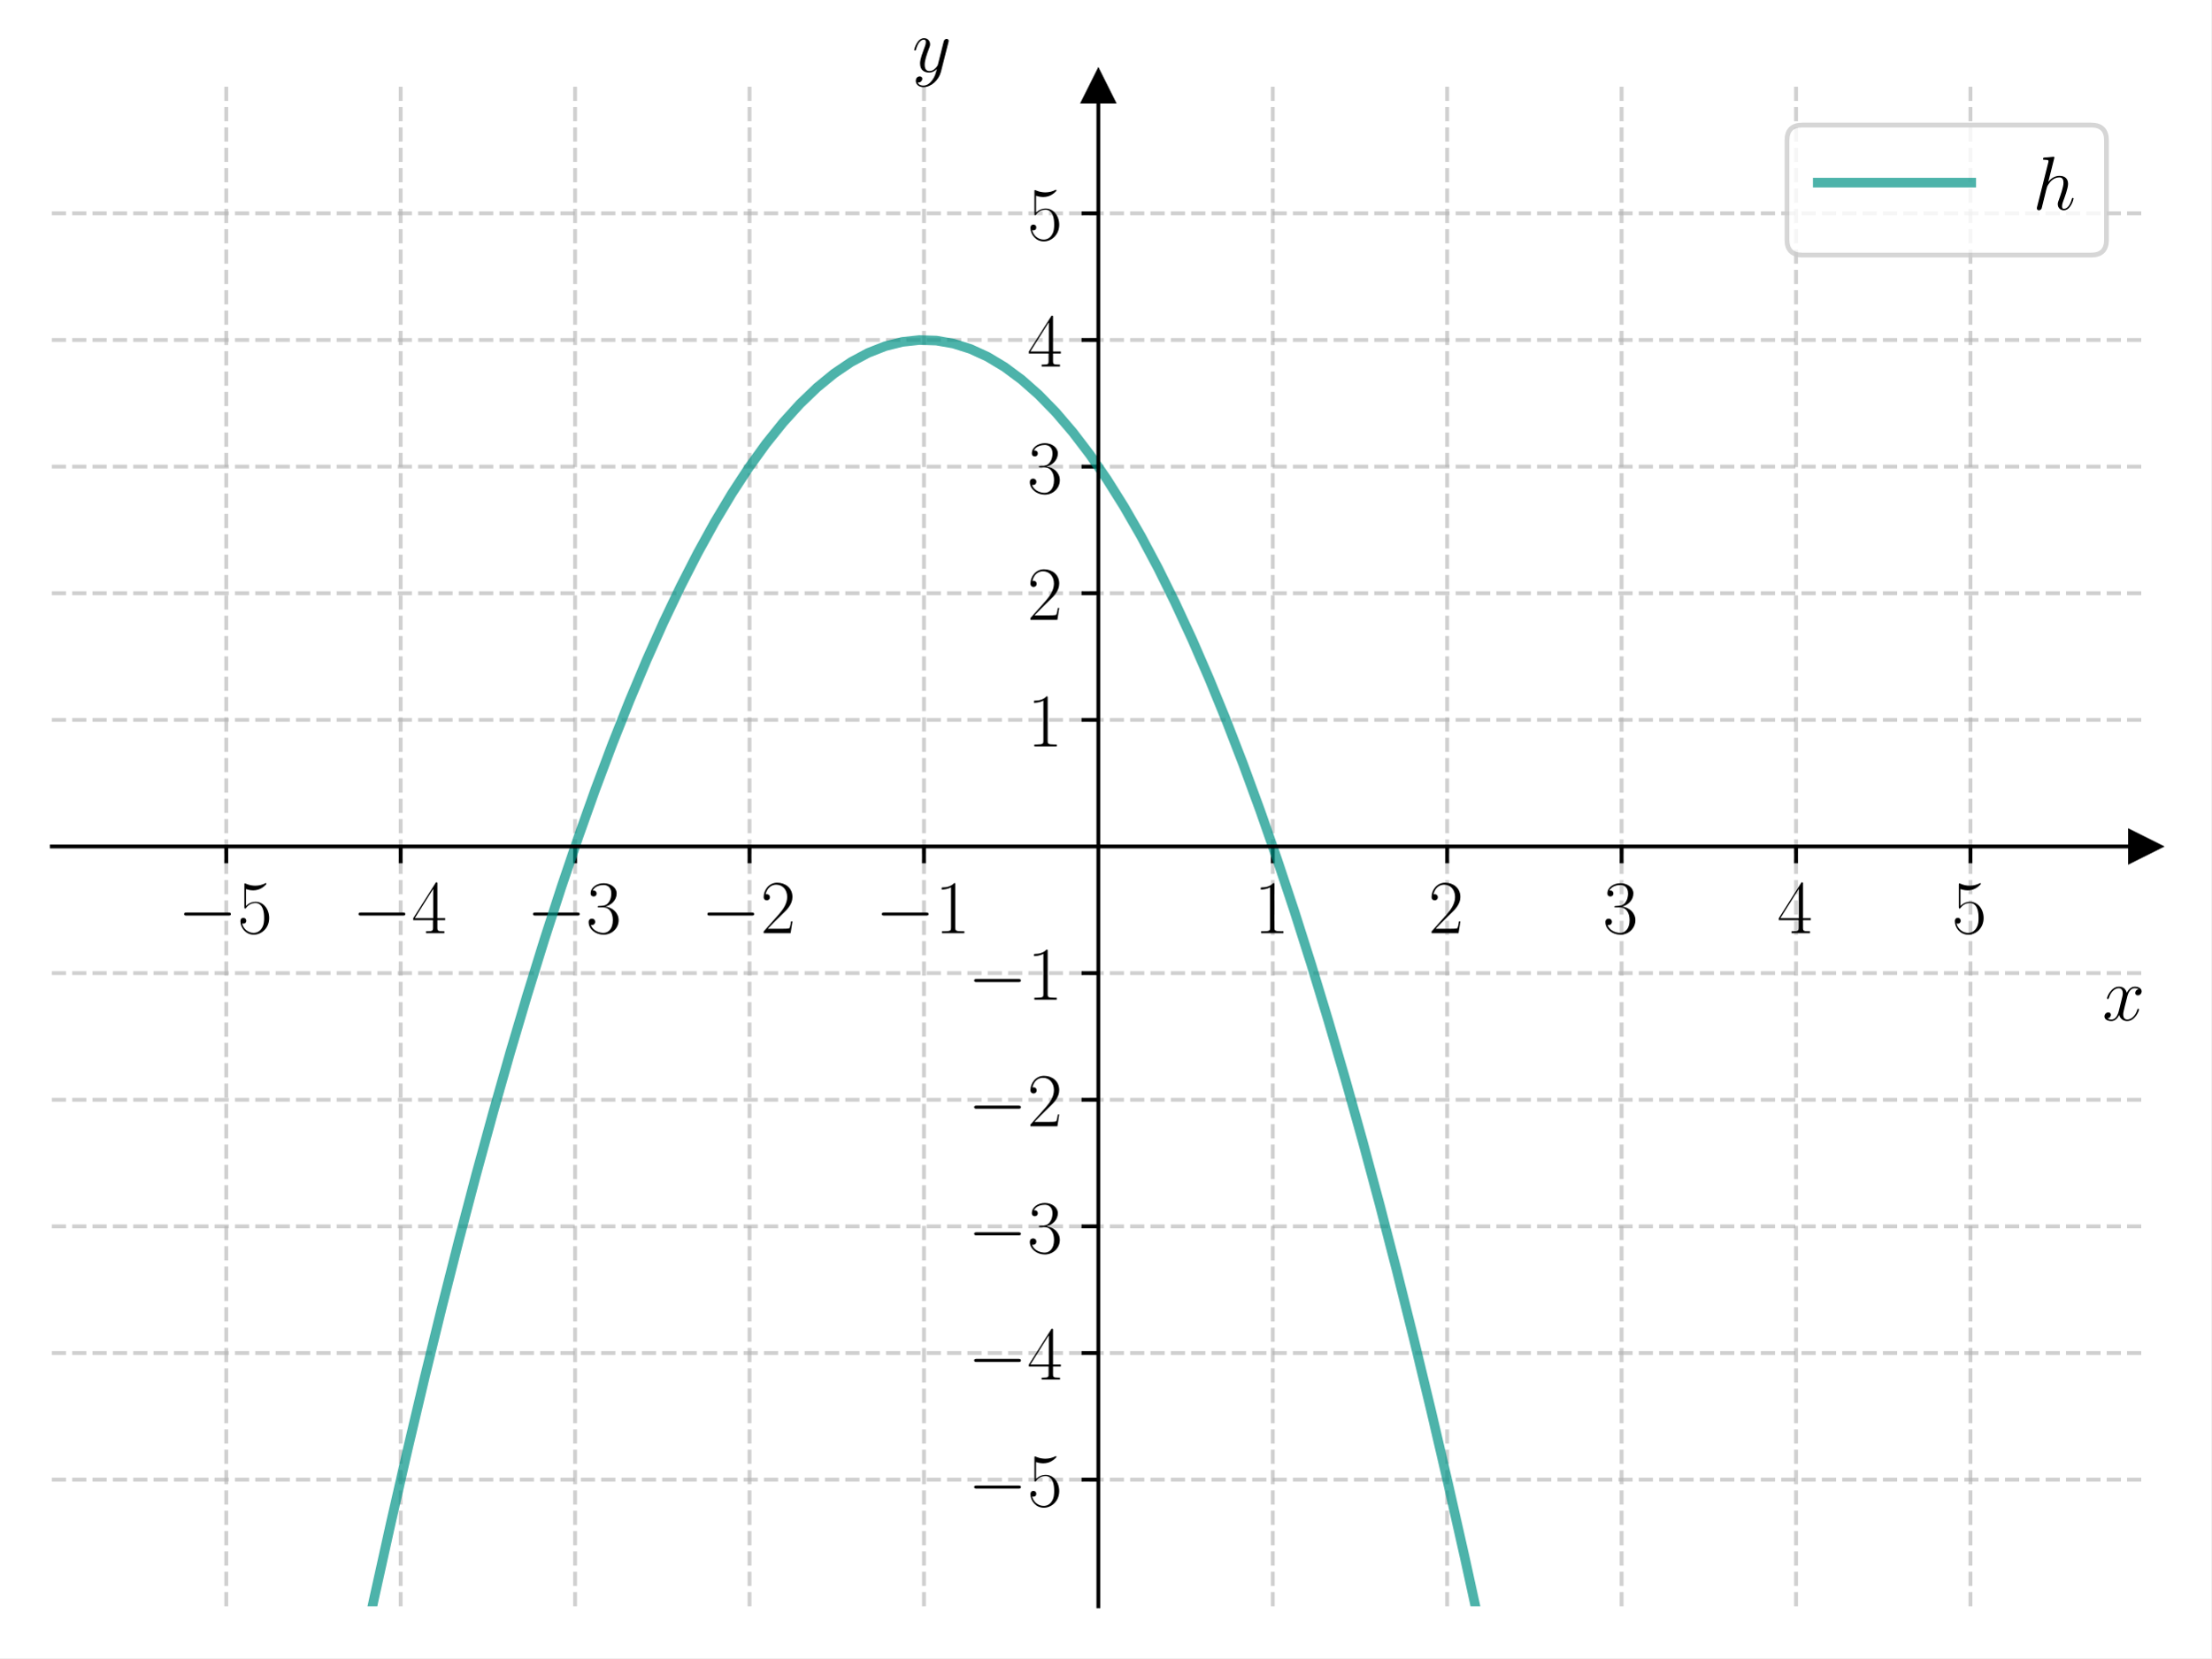
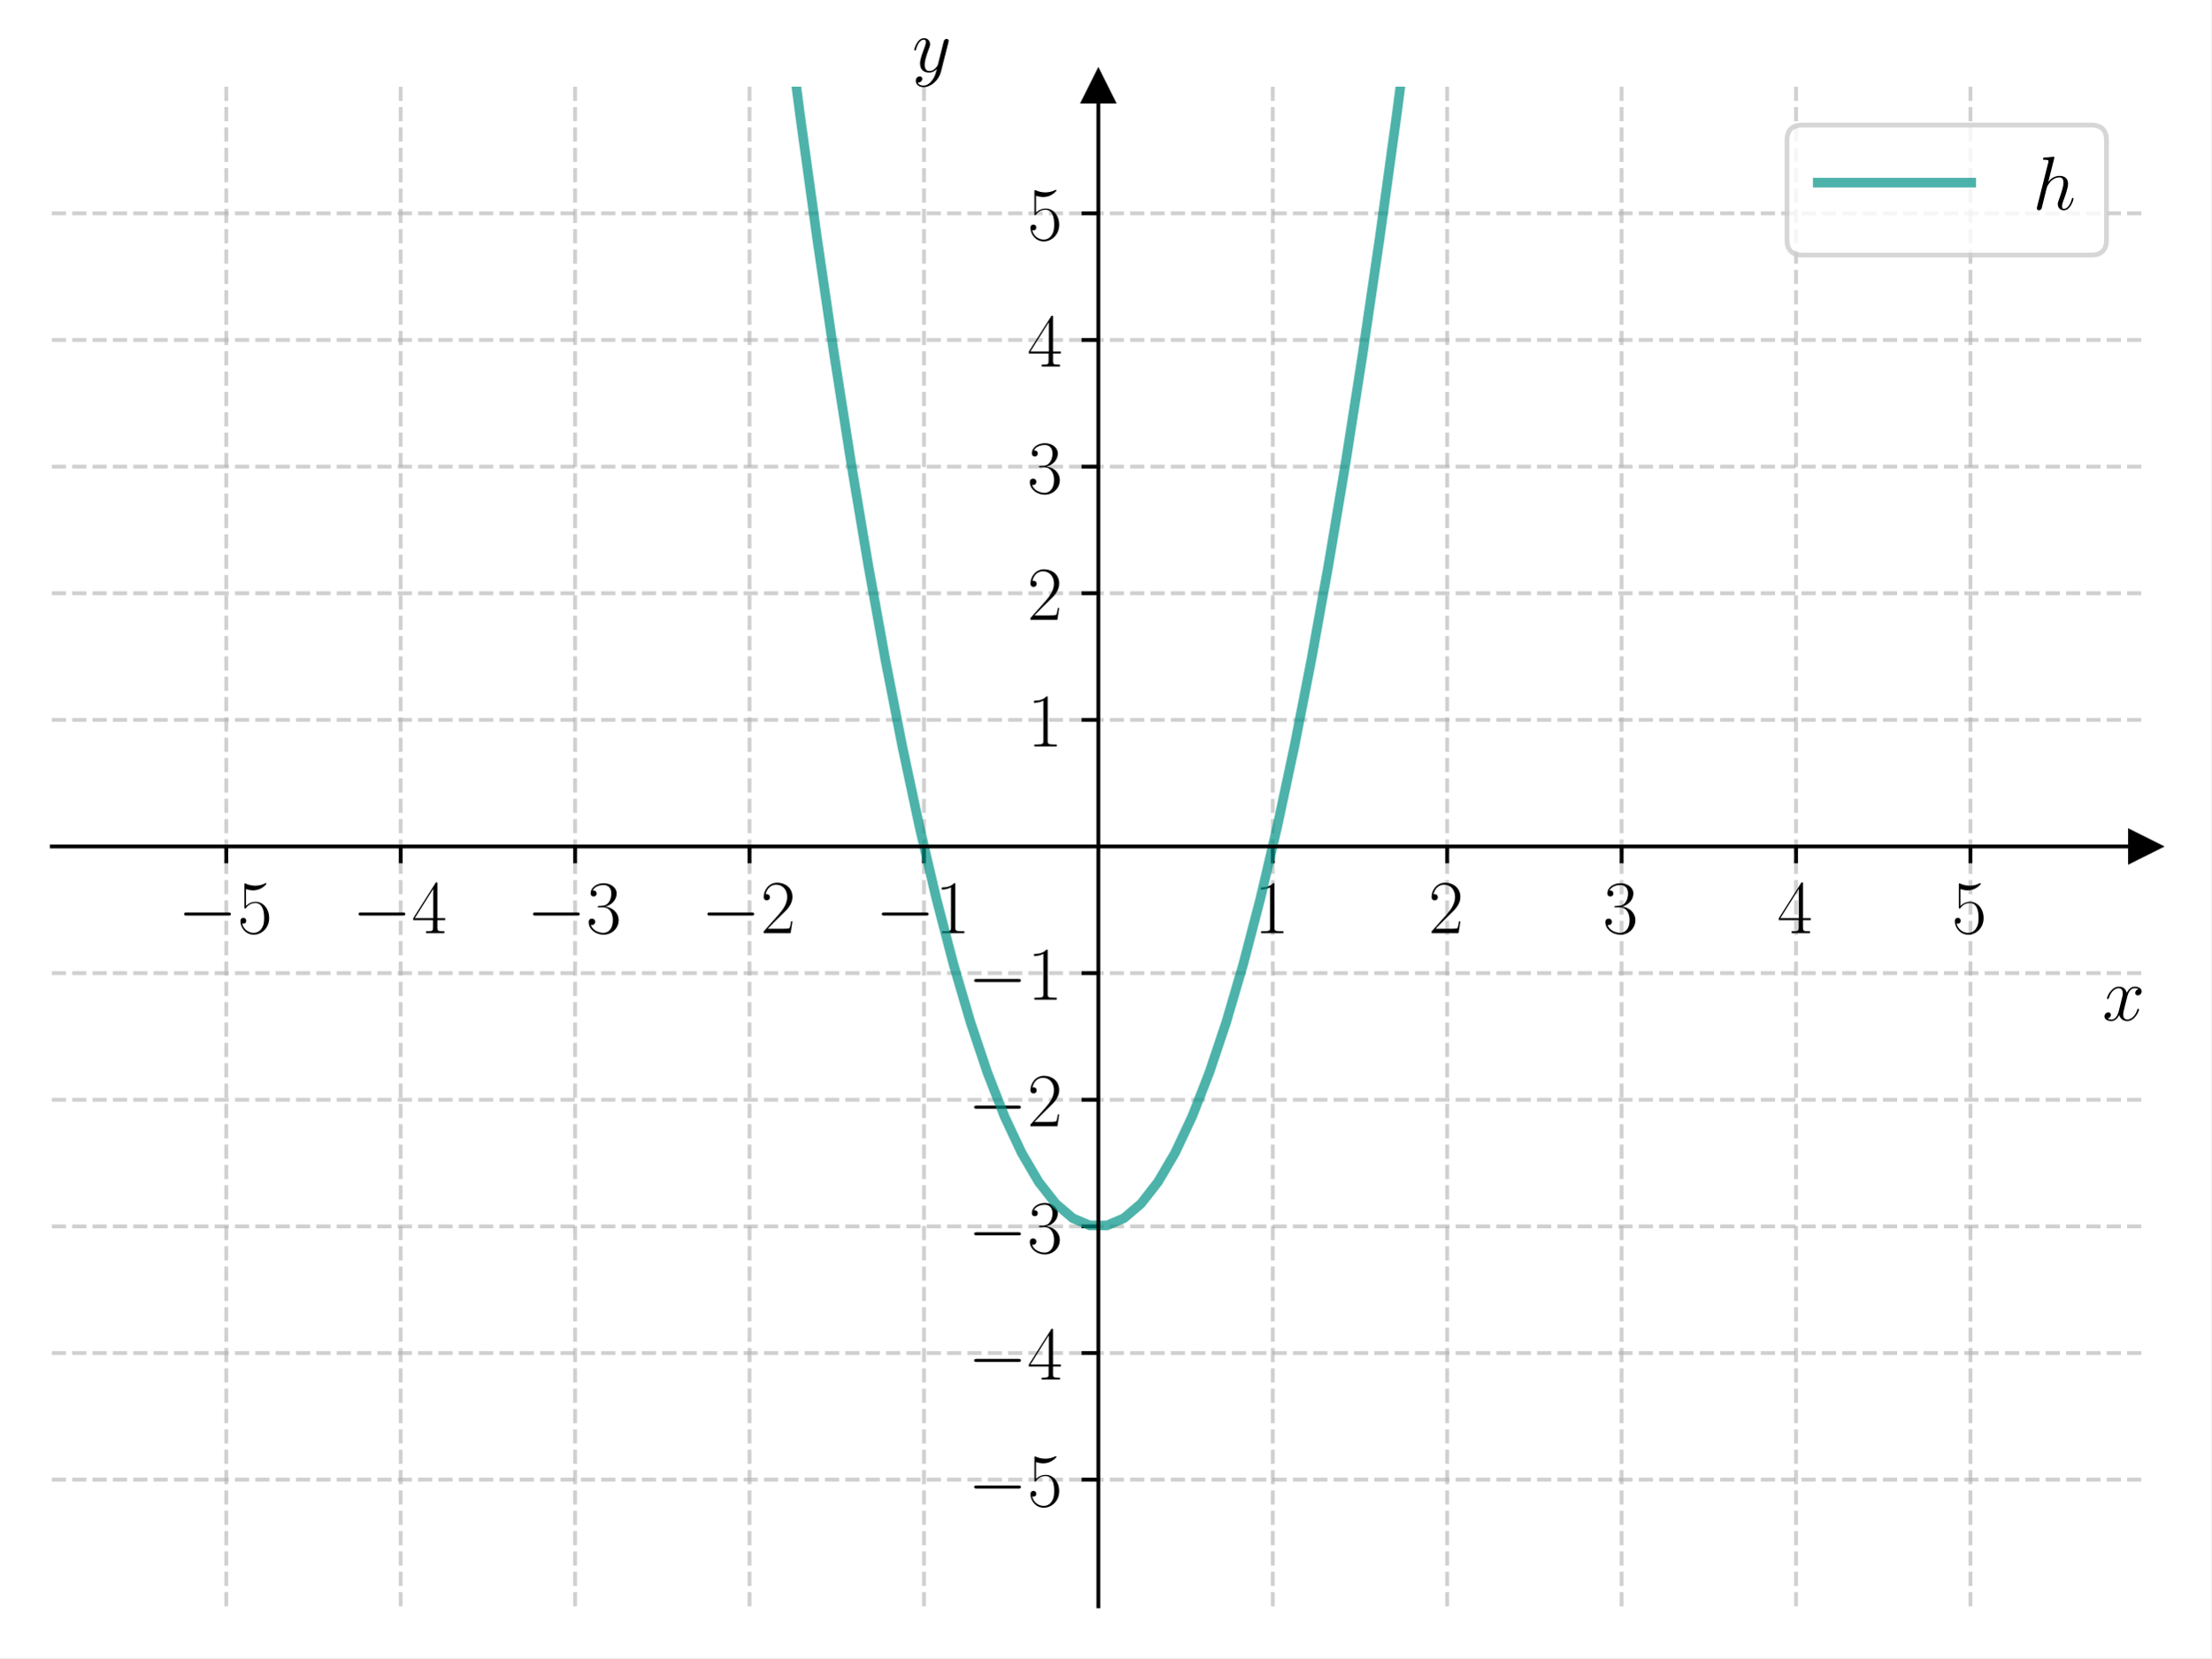
<svg xmlns="http://www.w3.org/2000/svg" xmlns:xlink="http://www.w3.org/1999/xlink" width="460.8pt" height="345.6pt" viewBox="0 0 460.8 345.6" version="1.1">
  <defs>
    <style type="text/css">*{stroke-linejoin: round; stroke-linecap: butt}</style>
  </defs>
  <g id="figure_1">
    <g id="patch_1">
      <path d="M 0 345.6  L 460.8 345.6  L 460.8 0  L 0 0  z " style="fill: #ffffff" />
    </g>
    <g id="axes_1">
      <g id="patch_2">
        <path d="M 10.8 334.8  L 447 334.8  L 447 18.065  L 10.8 18.065  z " style="fill: #ffffff" />
      </g>
      <g id="matplotlib.axis_1">
        <g id="xtick_1">
          <g id="line2d_1">
-             <path d="M 47.15 334.8  L 47.15 18.065  " clip-path="url(#p7891d32364)" style="fill: none; stroke-dasharray: 2.96,1.28; stroke-dashoffset: 0; stroke: #b0b0b0; stroke-opacity: 0.6; stroke-width: 0.8" />
+             <path d="M 47.15 334.8  L 47.15 18.065  " clip-path="url(#p418c758b02)" style="fill: none; stroke-dasharray: 2.96,1.28; stroke-dashoffset: 0; stroke: #b0b0b0; stroke-opacity: 0.6; stroke-width: 0.8" />
          </g>
          <g id="line2d_2">
            <defs>
-               <path id="m6d3307e79e" d="M 0 0  L 0 3.5  " style="stroke: #000000; stroke-width: 0.8" />
+               <path id="m29eb8eceb9" d="M 0 0  L 0 3.5  " style="stroke: #000000; stroke-width: 0.8" />
            </defs>
            <g>
-               <use xlink:href="#m6d3307e79e" x="47.15" y="176.432" style="stroke: #000000; stroke-width: 0.8" />
+               <use xlink:href="#m29eb8eceb9" x="47.15" y="176.432" style="stroke: #000000; stroke-width: 0.8" />
            </g>
          </g>
          <g id="text_1">
            <g transform="translate(37.04901 194.5019) scale(0.16 -0.16)">
              <defs>
                <path id="CMSY10-0" d="M 4218 1472  C 4326 1472 4442 1472 4442 1600  C 4442 1728 4326 1728 4218 1728  L 755 1728  C 646 1728 531 1728 531 1600  C 531 1472 646 1472 755 1472  L 4218 1472  z " transform="scale(0.015625)" />
                <path id="CMR17-35" d="M 730 3692  C 794 3666 1056 3584 1325 3584  C 1920 3584 2246 3911 2432 4100  C 2432 4157 2432 4192 2394 4192  C 2387 4192 2374 4192 2323 4163  C 2099 4058 1837 3973 1517 3973  C 1325 3973 1037 3999 723 4139  C 653 4171 640 4171 634 4171  C 602 4171 595 4164 595 4037  L 595 2203  C 595 2089 595 2057 659 2057  C 691 2057 704 2070 736 2114  C 941 2401 1222 2522 1542 2522  C 1766 2522 2246 2382 2246 1289  C 2246 1085 2246 715 2054 421  C 1894 159 1645 25 1370 25  C 947 25 518 320 403 814  C 429 807 480 795 506 795  C 589 795 749 840 749 1038  C 749 1210 627 1280 506 1280  C 358 1280 262 1190 262 1011  C 262 454 704 -128 1382 -128  C 2042 -128 2669 440 2669 1264  C 2669 2030 2170 2624 1549 2624  C 1222 2624 947 2503 730 2274  L 730 3692  z " transform="scale(0.015625)" />
              </defs>
              <use xlink:href="#CMSY10-0" transform="scale(0.996264)" />
              <use xlink:href="#CMR17-35" transform="translate(77.48747 0) scale(0.996264)" />
            </g>
          </g>
        </g>
        <g id="xtick_2">
          <g id="line2d_3">
-             <path d="M 83.5 334.8  L 83.5 18.065  " clip-path="url(#p7891d32364)" style="fill: none; stroke-dasharray: 2.96,1.28; stroke-dashoffset: 0; stroke: #b0b0b0; stroke-opacity: 0.6; stroke-width: 0.8" />
+             <path d="M 83.5 334.8  L 83.5 18.065  " clip-path="url(#p418c758b02)" style="fill: none; stroke-dasharray: 2.96,1.28; stroke-dashoffset: 0; stroke: #b0b0b0; stroke-opacity: 0.6; stroke-width: 0.8" />
          </g>
          <g id="line2d_4">
            <g>
-               <use xlink:href="#m6d3307e79e" x="83.5" y="176.432" style="stroke: #000000; stroke-width: 0.8" />
+               <use xlink:href="#m29eb8eceb9" x="83.5" y="176.432" style="stroke: #000000; stroke-width: 0.8" />
            </g>
          </g>
          <g id="text_2">
            <g transform="translate(73.39901 194.5019) scale(0.16 -0.16)">
              <defs>
                <path id="CMR17-34" d="M 2150 4122  C 2150 4256 2144 4256 2029 4256  L 128 1254  L 128 1088  L 1779 1088  L 1779 457  C 1779 224 1766 160 1318 160  L 1197 160  L 1197 0  C 1402 0 1747 0 1965 0  C 2182 0 2528 0 2733 0  L 2733 160  L 2611 160  C 2163 160 2150 224 2150 457  L 2150 1088  L 2803 1088  L 2803 1254  L 2150 1254  L 2150 4122  z M 1798 3703  L 1798 1254  L 256 1254  L 1798 3703  z " transform="scale(0.015625)" />
              </defs>
              <use xlink:href="#CMSY10-0" transform="scale(0.996264)" />
              <use xlink:href="#CMR17-34" transform="translate(77.48747 0) scale(0.996264)" />
            </g>
          </g>
        </g>
        <g id="xtick_3">
          <g id="line2d_5">
-             <path d="M 119.85 334.8  L 119.85 18.065  " clip-path="url(#p7891d32364)" style="fill: none; stroke-dasharray: 2.96,1.28; stroke-dashoffset: 0; stroke: #b0b0b0; stroke-opacity: 0.6; stroke-width: 0.8" />
+             <path d="M 119.85 334.8  L 119.85 18.065  " clip-path="url(#p418c758b02)" style="fill: none; stroke-dasharray: 2.96,1.28; stroke-dashoffset: 0; stroke: #b0b0b0; stroke-opacity: 0.6; stroke-width: 0.8" />
          </g>
          <g id="line2d_6">
            <g>
-               <use xlink:href="#m6d3307e79e" x="119.85" y="176.432" style="stroke: #000000; stroke-width: 0.8" />
+               <use xlink:href="#m29eb8eceb9" x="119.85" y="176.432" style="stroke: #000000; stroke-width: 0.8" />
            </g>
          </g>
          <g id="text_3">
            <g transform="translate(109.749 194.5019) scale(0.16 -0.16)">
              <defs>
                <path id="CMR17-33" d="M 1414 2157  C 1984 2157 2234 1662 2234 1090  C 2234 320 1824 25 1453 25  C 1114 25 563 194 390 693  C 422 680 454 680 486 680  C 640 680 755 782 755 948  C 755 1133 614 1216 486 1216  C 378 1216 211 1165 211 926  C 211 335 787 -128 1466 -128  C 2176 -128 2720 430 2720 1085  C 2720 1707 2208 2157 1600 2227  C 2086 2328 2554 2756 2554 3329  C 2554 3820 2048 4179 1472 4179  C 890 4179 378 3829 378 3329  C 378 3110 544 3072 627 3072  C 762 3072 877 3155 877 3321  C 877 3486 762 3569 627 3569  C 602 3569 570 3569 544 3557  C 730 3959 1235 4032 1459 4032  C 1683 4032 2106 3925 2106 3320  C 2106 3143 2080 2828 1862 2550  C 1670 2304 1453 2304 1242 2284  C 1210 2284 1062 2269 1037 2269  C 992 2263 966 2257 966 2208  C 966 2163 973 2157 1101 2157  L 1414 2157  z " transform="scale(0.015625)" />
              </defs>
              <use xlink:href="#CMSY10-0" transform="scale(0.996264)" />
              <use xlink:href="#CMR17-33" transform="translate(77.48747 0) scale(0.996264)" />
            </g>
          </g>
        </g>
        <g id="xtick_4">
          <g id="line2d_7">
-             <path d="M 156.2 334.8  L 156.2 18.065  " clip-path="url(#p7891d32364)" style="fill: none; stroke-dasharray: 2.96,1.28; stroke-dashoffset: 0; stroke: #b0b0b0; stroke-opacity: 0.6; stroke-width: 0.8" />
+             <path d="M 156.2 334.8  L 156.2 18.065  " clip-path="url(#p418c758b02)" style="fill: none; stroke-dasharray: 2.96,1.28; stroke-dashoffset: 0; stroke: #b0b0b0; stroke-opacity: 0.6; stroke-width: 0.8" />
          </g>
          <g id="line2d_8">
            <g>
-               <use xlink:href="#m6d3307e79e" x="156.2" y="176.432" style="stroke: #000000; stroke-width: 0.8" />
+               <use xlink:href="#m29eb8eceb9" x="156.2" y="176.432" style="stroke: #000000; stroke-width: 0.8" />
            </g>
          </g>
          <g id="text_4">
            <g transform="translate(146.099 194.5019) scale(0.16 -0.16)">
              <defs>
                <path id="CMR17-32" d="M 2669 989  L 2554 989  C 2490 536 2438 459 2413 420  C 2381 369 1920 369 1830 369  L 602 369  C 832 619 1280 1072 1824 1597  C 2214 1967 2669 2402 2669 3035  C 2669 3790 2067 4224 1395 4224  C 691 4224 262 3604 262 3030  C 262 2780 448 2748 525 2748  C 589 2748 781 2787 781 3010  C 781 3207 614 3264 525 3264  C 486 3264 448 3258 422 3245  C 544 3790 915 4058 1306 4058  C 1862 4058 2227 3617 2227 3035  C 2227 2479 1901 2000 1536 1584  L 262 146  L 262 0  L 2515 0  L 2669 989  z " transform="scale(0.015625)" />
              </defs>
              <use xlink:href="#CMSY10-0" transform="scale(0.996264)" />
              <use xlink:href="#CMR17-32" transform="translate(77.48747 0) scale(0.996264)" />
            </g>
          </g>
        </g>
        <g id="xtick_5">
          <g id="line2d_9">
-             <path d="M 192.55 334.8  L 192.55 18.065  " clip-path="url(#p7891d32364)" style="fill: none; stroke-dasharray: 2.96,1.28; stroke-dashoffset: 0; stroke: #b0b0b0; stroke-opacity: 0.6; stroke-width: 0.8" />
+             <path d="M 192.55 334.8  L 192.55 18.065  " clip-path="url(#p418c758b02)" style="fill: none; stroke-dasharray: 2.96,1.28; stroke-dashoffset: 0; stroke: #b0b0b0; stroke-opacity: 0.6; stroke-width: 0.8" />
          </g>
          <g id="line2d_10">
            <g>
-               <use xlink:href="#m6d3307e79e" x="192.55" y="176.432" style="stroke: #000000; stroke-width: 0.8" />
+               <use xlink:href="#m29eb8eceb9" x="192.55" y="176.432" style="stroke: #000000; stroke-width: 0.8" />
            </g>
          </g>
          <g id="text_5">
            <g transform="translate(182.449 194.5019) scale(0.16 -0.16)">
              <defs>
                <path id="CMR17-31" d="M 1702 4058  C 1702 4192 1696 4192 1606 4192  C 1357 3916 979 3827 621 3827  C 602 3827 570 3827 563 3808  C 557 3795 557 3782 557 3648  C 755 3648 1088 3686 1344 3839  L 1344 461  C 1344 236 1331 160 781 160  L 589 160  L 589 0  C 896 0 1216 0 1523 0  C 1830 0 2150 0 2458 0  L 2458 160  L 2266 160  C 1715 160 1702 230 1702 458  L 1702 4058  z " transform="scale(0.015625)" />
              </defs>
              <use xlink:href="#CMSY10-0" transform="scale(0.996264)" />
              <use xlink:href="#CMR17-31" transform="translate(77.48747 0) scale(0.996264)" />
            </g>
          </g>
        </g>
        <g id="xtick_6">
          <g id="line2d_11">
-             <path d="M 265.25 334.8  L 265.25 18.065  " clip-path="url(#p7891d32364)" style="fill: none; stroke-dasharray: 2.96,1.28; stroke-dashoffset: 0; stroke: #b0b0b0; stroke-opacity: 0.6; stroke-width: 0.8" />
+             <path d="M 265.25 334.8  L 265.25 18.065  " clip-path="url(#p418c758b02)" style="fill: none; stroke-dasharray: 2.96,1.28; stroke-dashoffset: 0; stroke: #b0b0b0; stroke-opacity: 0.6; stroke-width: 0.8" />
          </g>
          <g id="line2d_12">
            <g>
-               <use xlink:href="#m6d3307e79e" x="265.25" y="176.432" style="stroke: #000000; stroke-width: 0.8" />
+               <use xlink:href="#m29eb8eceb9" x="265.25" y="176.432" style="stroke: #000000; stroke-width: 0.8" />
            </g>
          </g>
          <g id="text_6">
            <g transform="translate(261.348 194.5019) scale(0.16 -0.16)">
              <use xlink:href="#CMR17-31" transform="scale(0.996264)" />
            </g>
          </g>
        </g>
        <g id="xtick_7">
          <g id="line2d_13">
-             <path d="M 301.6 334.8  L 301.6 18.065  " clip-path="url(#p7891d32364)" style="fill: none; stroke-dasharray: 2.96,1.28; stroke-dashoffset: 0; stroke: #b0b0b0; stroke-opacity: 0.6; stroke-width: 0.8" />
+             <path d="M 301.6 334.8  L 301.6 18.065  " clip-path="url(#p418c758b02)" style="fill: none; stroke-dasharray: 2.96,1.28; stroke-dashoffset: 0; stroke: #b0b0b0; stroke-opacity: 0.6; stroke-width: 0.8" />
          </g>
          <g id="line2d_14">
            <g>
-               <use xlink:href="#m6d3307e79e" x="301.6" y="176.432" style="stroke: #000000; stroke-width: 0.8" />
+               <use xlink:href="#m29eb8eceb9" x="301.6" y="176.432" style="stroke: #000000; stroke-width: 0.8" />
            </g>
          </g>
          <g id="text_7">
            <g transform="translate(297.698 194.5019) scale(0.16 -0.16)">
              <use xlink:href="#CMR17-32" transform="scale(0.996264)" />
            </g>
          </g>
        </g>
        <g id="xtick_8">
          <g id="line2d_15">
-             <path d="M 337.95 334.8  L 337.95 18.065  " clip-path="url(#p7891d32364)" style="fill: none; stroke-dasharray: 2.96,1.28; stroke-dashoffset: 0; stroke: #b0b0b0; stroke-opacity: 0.6; stroke-width: 0.8" />
+             <path d="M 337.95 334.8  L 337.95 18.065  " clip-path="url(#p418c758b02)" style="fill: none; stroke-dasharray: 2.96,1.28; stroke-dashoffset: 0; stroke: #b0b0b0; stroke-opacity: 0.6; stroke-width: 0.8" />
          </g>
          <g id="line2d_16">
            <g>
-               <use xlink:href="#m6d3307e79e" x="337.95" y="176.432" style="stroke: #000000; stroke-width: 0.8" />
+               <use xlink:href="#m29eb8eceb9" x="337.95" y="176.432" style="stroke: #000000; stroke-width: 0.8" />
            </g>
          </g>
          <g id="text_8">
            <g transform="translate(334.048 194.5019) scale(0.16 -0.16)">
              <use xlink:href="#CMR17-33" transform="scale(0.996264)" />
            </g>
          </g>
        </g>
        <g id="xtick_9">
          <g id="line2d_17">
-             <path d="M 374.3 334.8  L 374.3 18.065  " clip-path="url(#p7891d32364)" style="fill: none; stroke-dasharray: 2.96,1.28; stroke-dashoffset: 0; stroke: #b0b0b0; stroke-opacity: 0.6; stroke-width: 0.8" />
+             <path d="M 374.3 334.8  L 374.3 18.065  " clip-path="url(#p418c758b02)" style="fill: none; stroke-dasharray: 2.96,1.28; stroke-dashoffset: 0; stroke: #b0b0b0; stroke-opacity: 0.6; stroke-width: 0.8" />
          </g>
          <g id="line2d_18">
            <g>
-               <use xlink:href="#m6d3307e79e" x="374.3" y="176.432" style="stroke: #000000; stroke-width: 0.8" />
+               <use xlink:href="#m29eb8eceb9" x="374.3" y="176.432" style="stroke: #000000; stroke-width: 0.8" />
            </g>
          </g>
          <g id="text_9">
            <g transform="translate(370.398 194.5019) scale(0.16 -0.16)">
              <use xlink:href="#CMR17-34" transform="scale(0.996264)" />
            </g>
          </g>
        </g>
        <g id="xtick_10">
          <g id="line2d_19">
-             <path d="M 410.65 334.8  L 410.65 18.065  " clip-path="url(#p7891d32364)" style="fill: none; stroke-dasharray: 2.96,1.28; stroke-dashoffset: 0; stroke: #b0b0b0; stroke-opacity: 0.6; stroke-width: 0.8" />
+             <path d="M 410.65 334.8  L 410.65 18.065  " clip-path="url(#p418c758b02)" style="fill: none; stroke-dasharray: 2.96,1.28; stroke-dashoffset: 0; stroke: #b0b0b0; stroke-opacity: 0.6; stroke-width: 0.8" />
          </g>
          <g id="line2d_20">
            <g>
-               <use xlink:href="#m6d3307e79e" x="410.65" y="176.432" style="stroke: #000000; stroke-width: 0.8" />
+               <use xlink:href="#m29eb8eceb9" x="410.65" y="176.432" style="stroke: #000000; stroke-width: 0.8" />
            </g>
          </g>
          <g id="text_10">
            <g transform="translate(406.748 194.5019) scale(0.16 -0.16)">
              <use xlink:href="#CMR17-35" transform="scale(0.996264)" />
            </g>
          </g>
        </g>
        <g id="text_11">
          <g transform="translate(438.1306 212.6709) scale(0.16 -0.16)">
            <defs>
              <path id="CMMI12-78" d="M 3034 2606  C 2829 2567 2752 2414 2752 2293  C 2752 2139 2874 2088 2963 2088  C 3155 2088 3290 2254 3290 2427  C 3290 2695 2982 2816 2714 2816  C 2323 2816 2106 2433 2048 2312  C 1901 2816 1504 2816 1389 2816  C 736 2816 390 1980 390 1839  C 390 1814 416 1782 461 1782  C 512 1782 525 1820 538 1846  C 755 2555 1184 2689 1370 2689  C 1658 2689 1715 2420 1715 2267  C 1715 2127 1677 1980 1600 1673  L 1382 798  C 1286 415 1101 64 762 64  C 730 64 570 64 435 147  C 666 192 717 383 717 460  C 717 588 621 664 499 664  C 346 664 179 530 179 326  C 179 57 480 -64 755 -64  C 1062 -64 1280 179 1414 441  C 1517 64 1837 -64 2074 -64  C 2726 -64 3072 773 3072 913  C 3072 945 3046 971 3008 971  C 2950 971 2944 939 2925 888  C 2752 326 2381 64 2093 64  C 1869 64 1747 230 1747 492  C 1747 632 1773 734 1875 1156  L 2099 2024  C 2195 2408 2413 2689 2707 2689  C 2720 2689 2899 2689 3034 2606  z " transform="scale(0.015625)" />
            </defs>
            <use xlink:href="#CMMI12-78" transform="scale(0.996264)" />
          </g>
        </g>
      </g>
      <g id="matplotlib.axis_2">
        <g id="ytick_1">
          <g id="line2d_21">
-             <path d="M 10.8 308.405  L 447 308.405  " clip-path="url(#p7891d32364)" style="fill: none; stroke-dasharray: 2.96,1.28; stroke-dashoffset: 0; stroke: #b0b0b0; stroke-opacity: 0.6; stroke-width: 0.8" />
+             <path d="M 10.8 308.405  L 447 308.405  " clip-path="url(#p418c758b02)" style="fill: none; stroke-dasharray: 2.96,1.28; stroke-dashoffset: 0; stroke: #b0b0b0; stroke-opacity: 0.6; stroke-width: 0.8" />
          </g>
          <g id="line2d_22">
            <defs>
-               <path id="m204f550222" d="M 0 0  L -3.5 0  " style="stroke: #000000; stroke-width: 0.8" />
+               <path id="mf17a0c9ef5" d="M 0 0  L -3.5 0  " style="stroke: #000000; stroke-width: 0.8" />
            </defs>
            <g>
-               <use xlink:href="#m204f550222" x="228.9" y="308.405" style="stroke: #000000; stroke-width: 0.8" />
+               <use xlink:href="#mf17a0c9ef5" x="228.9" y="308.405" style="stroke: #000000; stroke-width: 0.8" />
            </g>
          </g>
          <g id="text_12">
            <g transform="translate(201.698 313.9402) scale(0.16 -0.16)">
              <use xlink:href="#CMSY10-0" transform="scale(0.996264)" />
              <use xlink:href="#CMR17-35" transform="translate(77.48747 0) scale(0.996264)" />
            </g>
          </g>
        </g>
        <g id="ytick_2">
          <g id="line2d_23">
-             <path d="M 10.8 282.011  L 447 282.011  " clip-path="url(#p7891d32364)" style="fill: none; stroke-dasharray: 2.96,1.28; stroke-dashoffset: 0; stroke: #b0b0b0; stroke-opacity: 0.6; stroke-width: 0.8" />
+             <path d="M 10.8 282.011  L 447 282.011  " clip-path="url(#p418c758b02)" style="fill: none; stroke-dasharray: 2.96,1.28; stroke-dashoffset: 0; stroke: #b0b0b0; stroke-opacity: 0.6; stroke-width: 0.8" />
          </g>
          <g id="line2d_24">
            <g>
-               <use xlink:href="#m204f550222" x="228.9" y="282.011" style="stroke: #000000; stroke-width: 0.8" />
+               <use xlink:href="#mf17a0c9ef5" x="228.9" y="282.011" style="stroke: #000000; stroke-width: 0.8" />
            </g>
          </g>
          <g id="text_13">
            <g transform="translate(201.698 287.5455) scale(0.16 -0.16)">
              <use xlink:href="#CMSY10-0" transform="scale(0.996264)" />
              <use xlink:href="#CMR17-34" transform="translate(77.48747 0) scale(0.996264)" />
            </g>
          </g>
        </g>
        <g id="ytick_3">
          <g id="line2d_25">
-             <path d="M 10.8 255.616  L 447 255.616  " clip-path="url(#p7891d32364)" style="fill: none; stroke-dasharray: 2.96,1.28; stroke-dashoffset: 0; stroke: #b0b0b0; stroke-opacity: 0.6; stroke-width: 0.8" />
+             <path d="M 10.8 255.616  L 447 255.616  " clip-path="url(#p418c758b02)" style="fill: none; stroke-dasharray: 2.96,1.28; stroke-dashoffset: 0; stroke: #b0b0b0; stroke-opacity: 0.6; stroke-width: 0.8" />
          </g>
          <g id="line2d_26">
            <g>
-               <use xlink:href="#m204f550222" x="228.9" y="255.616" style="stroke: #000000; stroke-width: 0.8" />
+               <use xlink:href="#mf17a0c9ef5" x="228.9" y="255.616" style="stroke: #000000; stroke-width: 0.8" />
            </g>
          </g>
          <g id="text_14">
            <g transform="translate(201.698 261.1509) scale(0.16 -0.16)">
              <use xlink:href="#CMSY10-0" transform="scale(0.996264)" />
              <use xlink:href="#CMR17-33" transform="translate(77.48747 0) scale(0.996264)" />
            </g>
          </g>
        </g>
        <g id="ytick_4">
          <g id="line2d_27">
-             <path d="M 10.8 229.222  L 447 229.222  " clip-path="url(#p7891d32364)" style="fill: none; stroke-dasharray: 2.96,1.28; stroke-dashoffset: 0; stroke: #b0b0b0; stroke-opacity: 0.6; stroke-width: 0.8" />
+             <path d="M 10.8 229.222  L 447 229.222  " clip-path="url(#p418c758b02)" style="fill: none; stroke-dasharray: 2.96,1.28; stroke-dashoffset: 0; stroke: #b0b0b0; stroke-opacity: 0.6; stroke-width: 0.8" />
          </g>
          <g id="line2d_28">
            <g>
-               <use xlink:href="#m204f550222" x="228.9" y="229.222" style="stroke: #000000; stroke-width: 0.8" />
+               <use xlink:href="#mf17a0c9ef5" x="228.9" y="229.222" style="stroke: #000000; stroke-width: 0.8" />
            </g>
          </g>
          <g id="text_15">
            <g transform="translate(201.698 234.7563) scale(0.16 -0.16)">
              <use xlink:href="#CMSY10-0" transform="scale(0.996264)" />
              <use xlink:href="#CMR17-32" transform="translate(77.48747 0) scale(0.996264)" />
            </g>
          </g>
        </g>
        <g id="ytick_5">
          <g id="line2d_29">
-             <path d="M 10.8 202.827  L 447 202.827  " clip-path="url(#p7891d32364)" style="fill: none; stroke-dasharray: 2.96,1.28; stroke-dashoffset: 0; stroke: #b0b0b0; stroke-opacity: 0.6; stroke-width: 0.8" />
+             <path d="M 10.8 202.827  L 447 202.827  " clip-path="url(#p418c758b02)" style="fill: none; stroke-dasharray: 2.96,1.28; stroke-dashoffset: 0; stroke: #b0b0b0; stroke-opacity: 0.6; stroke-width: 0.8" />
          </g>
          <g id="line2d_30">
            <g>
-               <use xlink:href="#m204f550222" x="228.9" y="202.827" style="stroke: #000000; stroke-width: 0.8" />
+               <use xlink:href="#mf17a0c9ef5" x="228.9" y="202.827" style="stroke: #000000; stroke-width: 0.8" />
            </g>
          </g>
          <g id="text_16">
            <g transform="translate(201.698 208.3617) scale(0.16 -0.16)">
              <use xlink:href="#CMSY10-0" transform="scale(0.996264)" />
              <use xlink:href="#CMR17-31" transform="translate(77.48747 0) scale(0.996264)" />
            </g>
          </g>
        </g>
        <g id="ytick_6">
          <g id="line2d_31">
-             <path d="M 10.8 150.038  L 447 150.038  " clip-path="url(#p7891d32364)" style="fill: none; stroke-dasharray: 2.96,1.28; stroke-dashoffset: 0; stroke: #b0b0b0; stroke-opacity: 0.6; stroke-width: 0.8" />
+             <path d="M 10.8 150.038  L 447 150.038  " clip-path="url(#p418c758b02)" style="fill: none; stroke-dasharray: 2.96,1.28; stroke-dashoffset: 0; stroke: #b0b0b0; stroke-opacity: 0.6; stroke-width: 0.8" />
          </g>
          <g id="line2d_32">
            <g>
-               <use xlink:href="#m204f550222" x="228.9" y="150.038" style="stroke: #000000; stroke-width: 0.8" />
+               <use xlink:href="#mf17a0c9ef5" x="228.9" y="150.038" style="stroke: #000000; stroke-width: 0.8" />
            </g>
          </g>
          <g id="text_17">
            <g transform="translate(214.096 155.5724) scale(0.16 -0.16)">
              <use xlink:href="#CMR17-31" transform="scale(0.996264)" />
            </g>
          </g>
        </g>
        <g id="ytick_7">
          <g id="line2d_33">
-             <path d="M 10.8 123.643  L 447 123.643  " clip-path="url(#p7891d32364)" style="fill: none; stroke-dasharray: 2.96,1.28; stroke-dashoffset: 0; stroke: #b0b0b0; stroke-opacity: 0.6; stroke-width: 0.8" />
+             <path d="M 10.8 123.643  L 447 123.643  " clip-path="url(#p418c758b02)" style="fill: none; stroke-dasharray: 2.96,1.28; stroke-dashoffset: 0; stroke: #b0b0b0; stroke-opacity: 0.6; stroke-width: 0.8" />
          </g>
          <g id="line2d_34">
            <g>
-               <use xlink:href="#m204f550222" x="228.9" y="123.643" style="stroke: #000000; stroke-width: 0.8" />
+               <use xlink:href="#mf17a0c9ef5" x="228.9" y="123.643" style="stroke: #000000; stroke-width: 0.8" />
            </g>
          </g>
          <g id="text_18">
            <g transform="translate(214.096 129.1778) scale(0.16 -0.16)">
              <use xlink:href="#CMR17-32" transform="scale(0.996264)" />
            </g>
          </g>
        </g>
        <g id="ytick_8">
          <g id="line2d_35">
-             <path d="M 10.8 97.248  L 447 97.248  " clip-path="url(#p7891d32364)" style="fill: none; stroke-dasharray: 2.96,1.28; stroke-dashoffset: 0; stroke: #b0b0b0; stroke-opacity: 0.6; stroke-width: 0.8" />
+             <path d="M 10.8 97.248  L 447 97.248  " clip-path="url(#p418c758b02)" style="fill: none; stroke-dasharray: 2.96,1.28; stroke-dashoffset: 0; stroke: #b0b0b0; stroke-opacity: 0.6; stroke-width: 0.8" />
          </g>
          <g id="line2d_36">
            <g>
-               <use xlink:href="#m204f550222" x="228.9" y="97.248" style="stroke: #000000; stroke-width: 0.8" />
+               <use xlink:href="#mf17a0c9ef5" x="228.9" y="97.248" style="stroke: #000000; stroke-width: 0.8" />
            </g>
          </g>
          <g id="text_19">
            <g transform="translate(214.096 102.7832) scale(0.16 -0.16)">
              <use xlink:href="#CMR17-33" transform="scale(0.996264)" />
            </g>
          </g>
        </g>
        <g id="ytick_9">
          <g id="line2d_37">
-             <path d="M 10.8 70.854  L 447 70.854  " clip-path="url(#p7891d32364)" style="fill: none; stroke-dasharray: 2.96,1.28; stroke-dashoffset: 0; stroke: #b0b0b0; stroke-opacity: 0.6; stroke-width: 0.8" />
+             <path d="M 10.8 70.854  L 447 70.854  " clip-path="url(#p418c758b02)" style="fill: none; stroke-dasharray: 2.96,1.28; stroke-dashoffset: 0; stroke: #b0b0b0; stroke-opacity: 0.6; stroke-width: 0.8" />
          </g>
          <g id="line2d_38">
            <g>
-               <use xlink:href="#m204f550222" x="228.9" y="70.854" style="stroke: #000000; stroke-width: 0.8" />
+               <use xlink:href="#mf17a0c9ef5" x="228.9" y="70.854" style="stroke: #000000; stroke-width: 0.8" />
            </g>
          </g>
          <g id="text_20">
            <g transform="translate(214.096 76.38857) scale(0.16 -0.16)">
              <use xlink:href="#CMR17-34" transform="scale(0.996264)" />
            </g>
          </g>
        </g>
        <g id="ytick_10">
          <g id="line2d_39">
-             <path d="M 10.8 44.459  L 447 44.459  " clip-path="url(#p7891d32364)" style="fill: none; stroke-dasharray: 2.96,1.28; stroke-dashoffset: 0; stroke: #b0b0b0; stroke-opacity: 0.6; stroke-width: 0.8" />
+             <path d="M 10.8 44.459  L 447 44.459  " clip-path="url(#p418c758b02)" style="fill: none; stroke-dasharray: 2.96,1.28; stroke-dashoffset: 0; stroke: #b0b0b0; stroke-opacity: 0.6; stroke-width: 0.8" />
          </g>
          <g id="line2d_40">
            <g>
-               <use xlink:href="#m204f550222" x="228.9" y="44.459" style="stroke: #000000; stroke-width: 0.8" />
+               <use xlink:href="#mf17a0c9ef5" x="228.9" y="44.459" style="stroke: #000000; stroke-width: 0.8" />
            </g>
          </g>
          <g id="text_21">
            <g transform="translate(214.096 49.99395) scale(0.16 -0.16)">
              <use xlink:href="#CMR17-35" transform="scale(0.996264)" />
            </g>
          </g>
        </g>
        <g id="text_22">
          <g transform="translate(190.0877 14.96506) scale(0.16 -0.16)">
            <defs>
              <path id="CMMI12-79" d="M 1683 -700  C 1510 -939 1261 -1152 947 -1152  C 870 -1152 563 -1152 467 -889  C 486 -895 518 -895 531 -895  C 723 -895 851 -729 851 -582  C 851 -435 730 -384 634 -384  C 531 -384 307 -458 307 -759  C 307 -1071 582 -1286 947 -1286  C 1587 -1286 2234 -700 2413 6  L 3040 2485  C 3046 2517 3059 2556 3059 2594  C 3059 2689 2982 2753 2886 2753  C 2829 2753 2694 2727 2643 2535  L 2170 658  C 2138 543 2138 530 2086 460  C 1958 281 1747 64 1440 64  C 1082 64 1050 415 1050 588  C 1050 952 1222 1443 1395 1903  C 1466 2088 1504 2178 1504 2305  C 1504 2574 1312 2816 998 2816  C 410 2816 173 1890 173 1839  C 173 1814 198 1782 243 1782  C 301 1782 307 1807 333 1897  C 486 2433 730 2689 979 2689  C 1037 2689 1146 2689 1146 2478  C 1146 2312 1075 2127 979 1884  C 666 1047 666 837 666 683  C 666 77 1101 -64 1421 -64  C 1606 -64 1837 -6 2061 230  L 2067 224  C 1971 -147 1907 -392 1683 -700  z " transform="scale(0.015625)" />
            </defs>
            <use xlink:href="#CMMI12-79" transform="scale(0.996264)" />
          </g>
        </g>
      </g>
      <g id="line2d_41">
        <defs>
-           <path id="m0c5c69c83f" d="M 3 0  L -3 -3  L -3 3  z " style="stroke: #000000; stroke-linejoin: miter" />
+           <path id="m8b886dc109" d="M 3 0  L -3 -3  L -3 3  z " style="stroke: #000000; stroke-linejoin: miter" />
        </defs>
        <g>
-           <use xlink:href="#m0c5c69c83f" x="447" y="176.432" style="stroke: #000000; stroke-linejoin: miter" />
+           <use xlink:href="#m8b886dc109" x="447" y="176.432" style="stroke: #000000; stroke-linejoin: miter" />
        </g>
      </g>
      <g id="line2d_42">
        <defs>
-           <path id="m7a5004da9c" d="M 0 -3  L -3 3  L 3 3  z " style="stroke: #000000; stroke-linejoin: miter" />
+           <path id="mc7069dc920" d="M 0 -3  L -3 3  L 3 3  z " style="stroke: #000000; stroke-linejoin: miter" />
        </defs>
        <g>
-           <use xlink:href="#m7a5004da9c" x="228.9" y="18.065" style="stroke: #000000; stroke-linejoin: miter" />
+           <use xlink:href="#mc7069dc920" x="228.9" y="18.065" style="stroke: #000000; stroke-linejoin: miter" />
        </g>
      </g>
      <g id="line2d_43">
-         <path d="M 75.069 346.6  L 77.886 333.495  L 81.439 317.469  L 84.992 301.948  L 88.546 286.931  L 92.099 272.419  L 95.652 258.411  L 99.205 244.908  L 102.759 231.909  L 106.312 219.414  L 109.865 207.424  L 113.419 195.939  L 116.972 184.957  L 120.525 174.48  L 124.078 164.508  L 127.632 155.04  L 131.185 146.076  L 134.738 137.617  L 138.291 129.663  L 141.845 122.212  L 145.398 115.266  L 148.951 108.825  L 152.505 102.888  L 156.058 97.455  L 159.611 92.527  L 163.164 88.103  L 166.718 84.184  L 170.271 80.769  L 173.824 77.858  L 177.378 75.452  L 180.931 73.551  L 184.484 72.153  L 188.037 71.261  L 191.591 70.872  L 195.144 70.988  L 198.697 71.609  L 202.25 72.733  L 205.804 74.363  L 209.357 76.496  L 212.91 79.135  L 216.464 82.277  L 220.017 85.924  L 223.57 90.076  L 227.123 94.731  L 230.677 99.892  L 234.23 105.556  L 237.783 111.725  L 241.336 118.399  L 244.89 125.577  L 248.443 133.259  L 251.996 141.446  L 255.55 150.137  L 259.103 159.333  L 262.656 169.033  L 266.209 179.237  L 269.763 189.946  L 273.316 201.159  L 276.869 212.877  L 280.422 225.099  L 283.976 237.826  L 287.529 251.057  L 291.082 264.792  L 294.636 279.032  L 298.189 293.776  L 301.742 309.025  L 305.295 324.778  L 308.849 341.036  L 310.028 346.6  " clip-path="url(#p7891d32364)" style="fill: none; stroke: #029386; stroke-opacity: 0.7; stroke-width: 2; stroke-linecap: square" />
+         <path d="M 163.47 -1  L 166.718 23.897  L 170.271 49.623  L 173.824 73.835  L 177.378 96.534  L 180.931 117.72  L 184.484 137.392  L 188.037 155.551  L 191.591 172.197  L 195.144 187.33  L 198.697 200.949  L 202.25 213.056  L 205.804 223.648  L 209.357 232.728  L 212.91 240.294  L 216.464 246.347  L 220.017 250.887  L 223.57 253.914  L 227.123 255.427  L 230.677 255.427  L 234.23 253.914  L 237.783 250.887  L 241.336 246.347  L 244.89 240.294  L 248.443 232.728  L 251.996 223.648  L 255.55 213.056  L 259.103 200.949  L 262.656 187.33  L 266.209 172.197  L 269.763 155.551  L 273.316 137.392  L 276.869 117.72  L 280.422 96.534  L 283.976 73.835  L 287.529 49.623  L 291.082 23.897  L 294.33 -1  " clip-path="url(#p418c758b02)" style="fill: none; stroke: #029386; stroke-opacity: 0.7; stroke-width: 2; stroke-linecap: square" />
      </g>
      <g id="patch_3">
        <path d="M 228.9 334.8  L 228.9 18.065  " style="fill: none; stroke: #000000; stroke-width: 0.8; stroke-linejoin: miter; stroke-linecap: square" />
      </g>
      <g id="patch_4">
        <path d="M 447 334.8  L 447 18.065  " style="fill: none" />
      </g>
      <g id="patch_5">
        <path d="M 10.8 176.432  L 447 176.432  " style="fill: none; stroke: #000000; stroke-width: 0.8; stroke-linejoin: miter; stroke-linecap: square" />
      </g>
      <g id="patch_6">
        <path d="M 10.8 18.065  L 447 18.065  " style="fill: none" />
      </g>
      <g id="legend_1">
        <g id="patch_7">
          <path d="M 375.615 53.164  L 435.8 53.164  Q 439 53.164 439 49.964  L 439 29.265  Q 439 26.065 435.8 26.065  L 375.615 26.065  Q 372.415 26.065 372.415 29.265  L 372.415 49.964  Q 372.415 53.164 375.615 53.164  z " style="fill: #ffffff; opacity: 0.8; stroke: #cccccc; stroke-linejoin: miter" />
        </g>
        <g id="line2d_44">
          <path d="M 378.815 38.065  L 394.815 38.065  L 410.815 38.065  " style="fill: none; stroke: #029386; stroke-opacity: 0.7; stroke-width: 2; stroke-linecap: square" />
        </g>
        <g id="text_23">
          <g transform="translate(423.6153 43.66453) scale(0.16 -0.16)">
            <defs>
              <path id="CMMI12-68" d="M 1798 4257  C 1805 4283 1818 4321 1818 4352  C 1818 4416 1754 4416 1741 4416  C 1734 4416 1421 4388 1389 4380  C 1280 4373 1184 4358 1069 4358  C 909 4345 864 4339 864 4224  C 864 4160 915 4160 1005 4160  C 1318 4160 1325 4103 1325 4040  C 1325 4002 1312 3951 1306 3932  L 378 248  C 352 152 352 140 352 101  C 352 -38 461 -64 525 -64  C 634 -64 717 19 749 89  L 1037 1245  C 1069 1386 1107 1520 1139 1660  C 1210 1929 1210 1935 1331 2120  C 1453 2305 1741 2689 2234 2689  C 2490 2689 2579 2497 2579 2242  C 2579 1884 2330 1188 2189 805  C 2131 651 2099 568 2099 453  C 2099 166 2298 -64 2605 -64  C 3200 -64 3424 875 3424 913  C 3424 945 3398 971 3360 971  C 3302 971 3296 952 3264 843  C 3117 332 2880 64 2624 64  C 2560 64 2458 64 2458 269  C 2458 436 2534 640 2560 710  C 2675 1018 2963 1773 2963 2145  C 2963 2528 2739 2816 2253 2816  C 1888 2816 1568 2644 1306 2312  L 1798 4257  z " transform="scale(0.015625)" />
            </defs>
            <use xlink:href="#CMMI12-68" transform="scale(0.996264)" />
          </g>
        </g>
      </g>
    </g>
  </g>
  <defs>
-     <clipPath id="p7891d32364">
+     <clipPath id="p418c758b02">
      <rect x="10.8" y="18.065" width="436.2" height="316.735" />
    </clipPath>
  </defs>
</svg>
